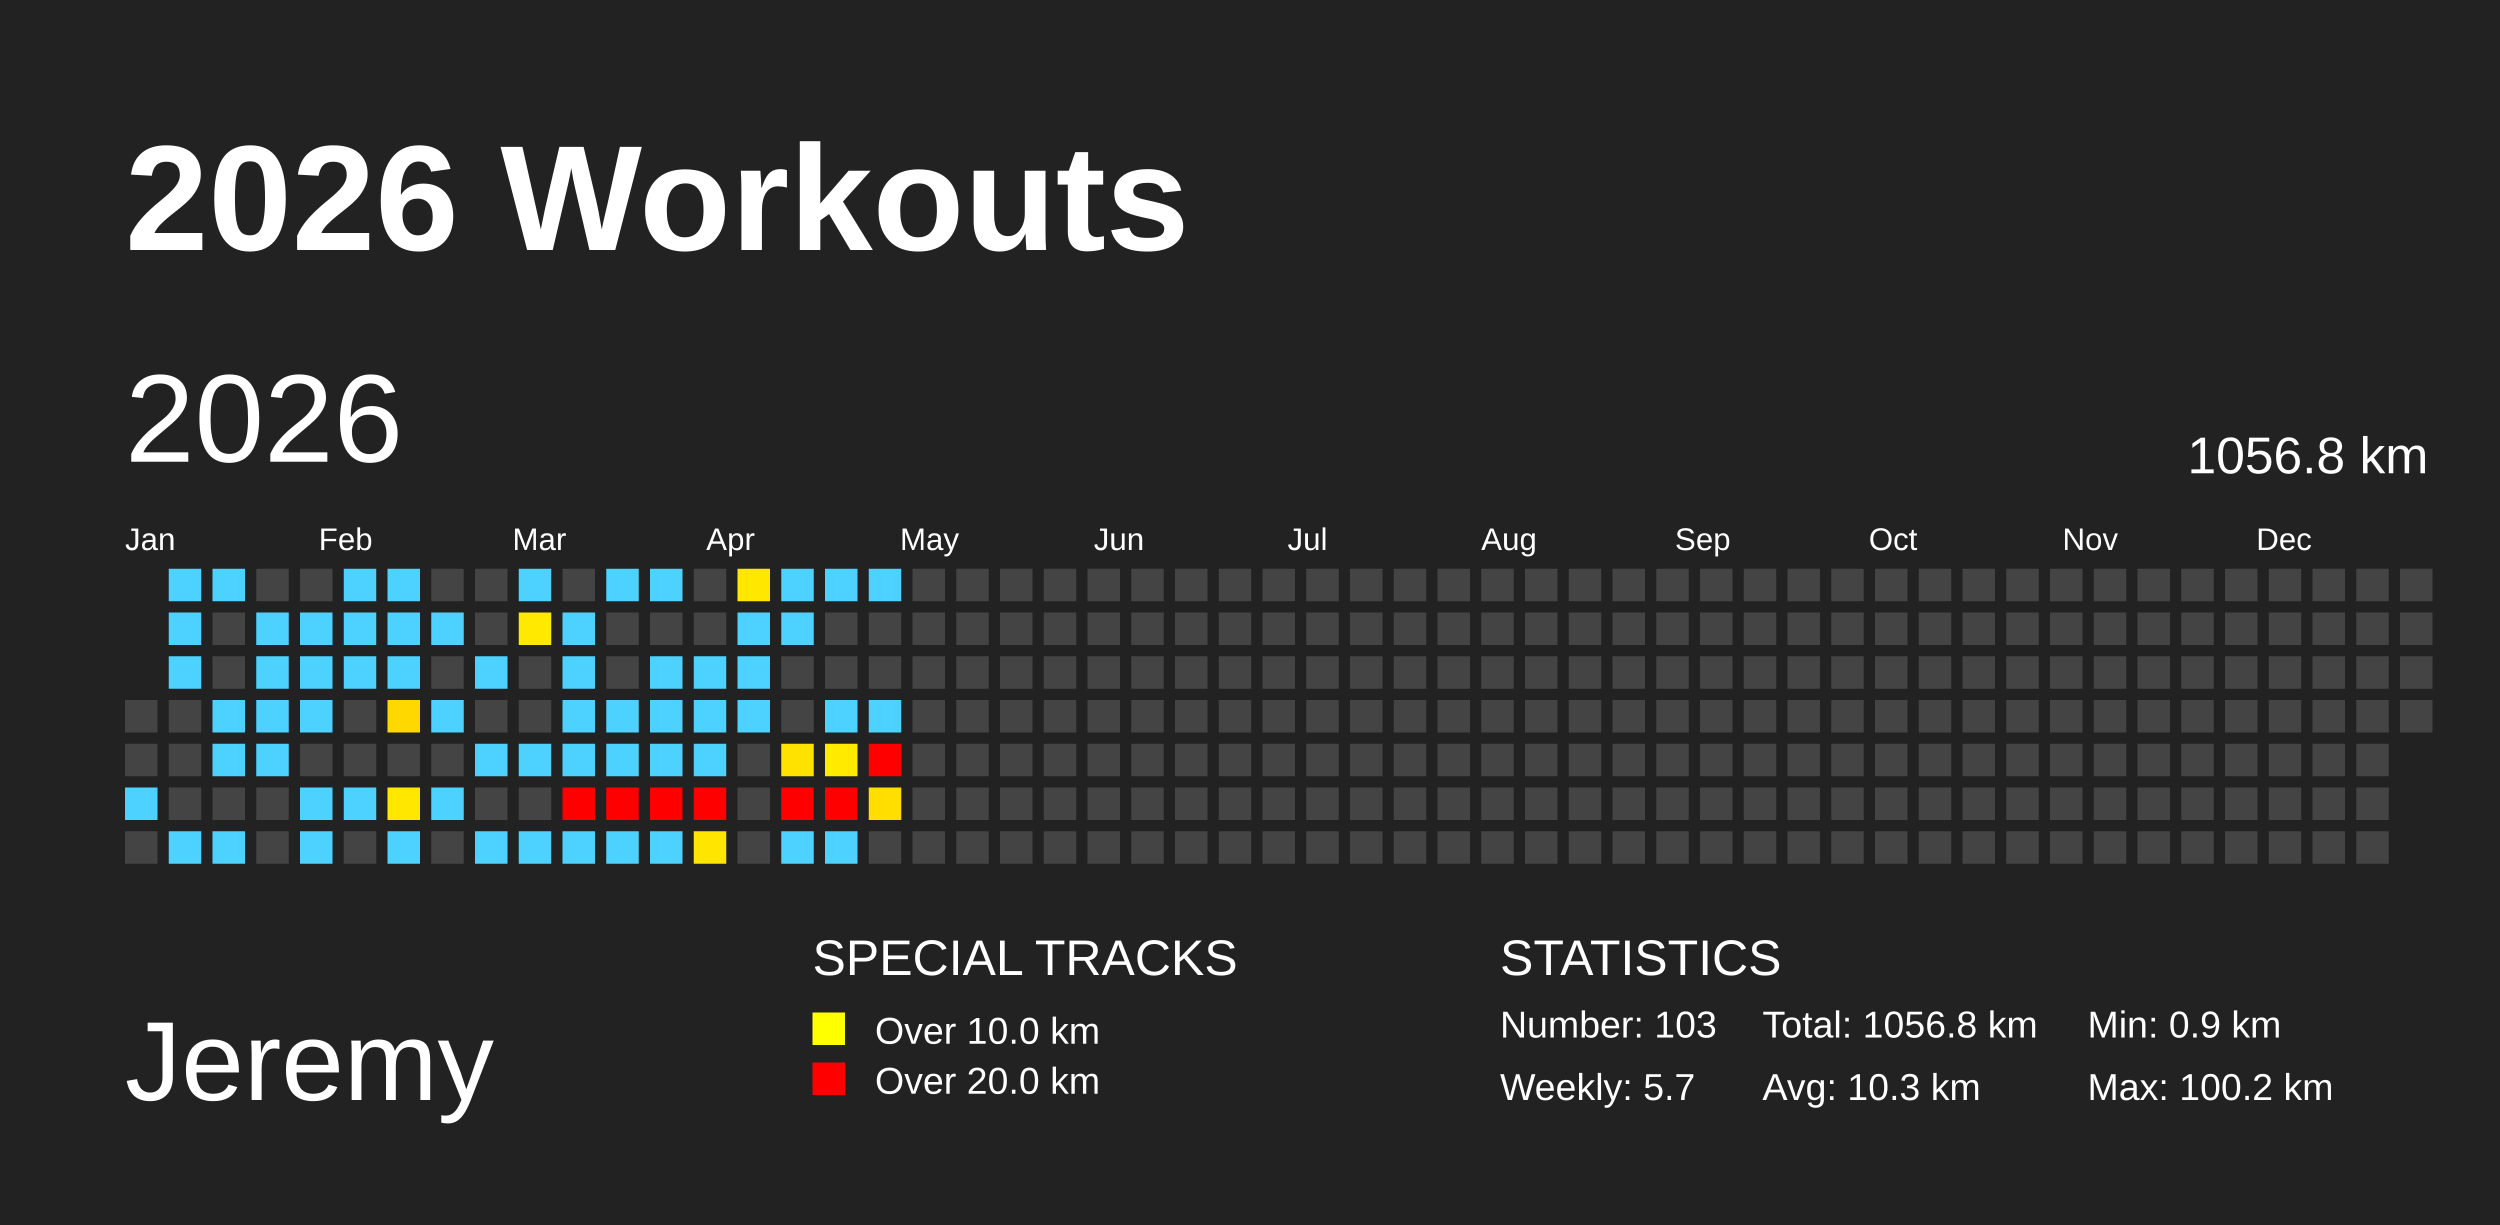
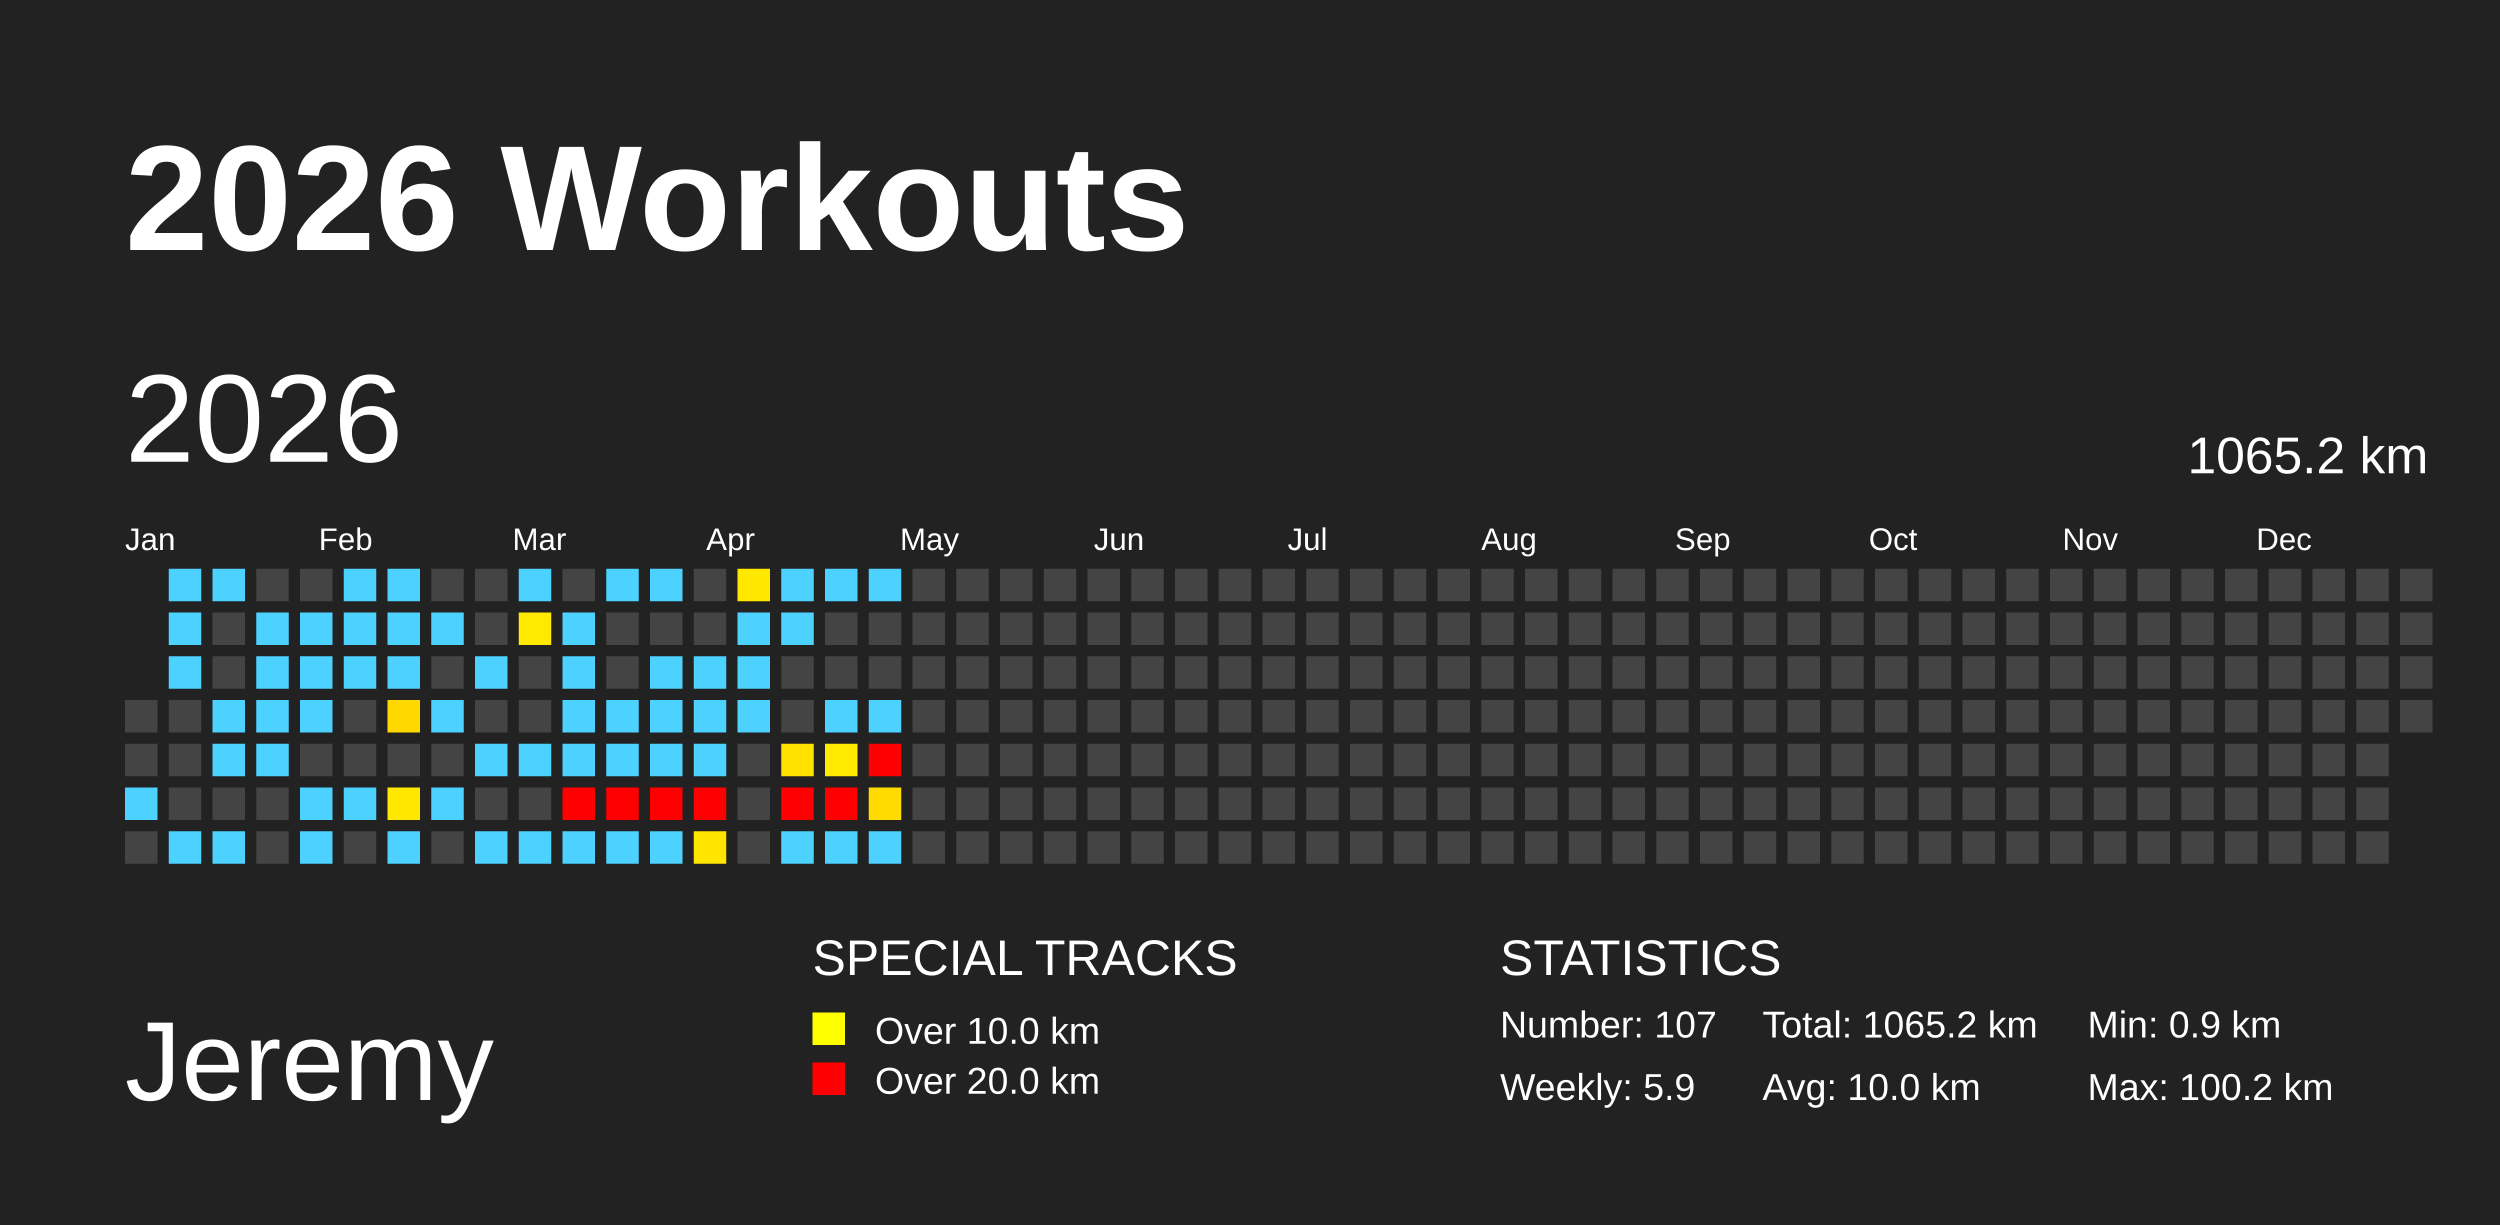
<svg xmlns="http://www.w3.org/2000/svg" baseProfile="full" height="98mm" version="1.1" viewBox="0,0,200,98" width="200mm">
  <defs />
  <rect fill="#222222" height="98" width="200" x="0" y="0" />
  <text fill="#FFFFFF" style="font-size:12px; font-family:Arial; font-weight:bold;" x="10" y="20">2026 Workouts</text>
  <text fill="#FFFFFF" style="font-size:9px; font-family:Arial" x="10" y="88">Jeremy</text>
  <text fill="#FFFFFF" style="font-size:4px; font-family:Arial" x="65" y="78">SPECIAL TRACKS</text>
  <rect fill="yellow" height="2.6" width="2.6" x="65" y="81" />
  <text fill="#FFFFFF" style="font-size:3px; font-family:Arial" x="70" y="83.5">Over 10.0 km</text>
  <rect fill="red" height="2.6" width="2.6" x="65" y="85" />
  <text fill="#FFFFFF" style="font-size:3px; font-family:Arial" x="70" y="87.5">Over 20.0 km</text>
  <text fill="#FFFFFF" style="font-size:4px; font-family:Arial" x="120" y="78">STATISTICS</text>
-   <text fill="#FFFFFF" style="font-size:3px; font-family:Arial" x="120" y="83">Number: 103</text>
-   <text fill="#FFFFFF" style="font-size:3px; font-family:Arial" x="120" y="88">Weekly: 5.7</text>
-   <text fill="#FFFFFF" style="font-size:3px; font-family:Arial" x="141" y="83">Total: 1056.8 km</text>
-   <text fill="#FFFFFF" style="font-size:3px; font-family:Arial" x="141" y="88">Avg: 10.3 km</text>
+   <text fill="#FFFFFF" style="font-size:3px; font-family:Arial" x="120" y="83">Number: 107</text>
+   <text fill="#FFFFFF" style="font-size:3px; font-family:Arial" x="120" y="88">Weekly: 5.9</text>
+   <text fill="#FFFFFF" style="font-size:3px; font-family:Arial" x="141" y="83">Total: 1065.2 km</text>
+   <text fill="#FFFFFF" style="font-size:3px; font-family:Arial" x="141" y="88">Avg: 10.0 km</text>
  <text fill="#FFFFFF" style="font-size:3px; font-family:Arial" x="167" y="83">Min: 0.9 km</text>
  <text fill="#FFFFFF" style="font-size:3px; font-family:Arial" x="167" y="88">Max: 100.2 km</text>
  <text dominant-baseline="hanging" fill="#FFFFFF" style="font-size:10.0px; font-family:Arial;" x="10" y="30">2026</text>
-   <text dominant-baseline="hanging" fill="#FFFFFF" style="font-size:4.125px; font-family:Arial;" x="175" y="35">1056.8 km</text>
+   <text dominant-baseline="hanging" fill="#FFFFFF" style="font-size:4.125px; font-family:Arial;" x="175" y="35">1065.2 km</text>
  <text fill="#FFFFFF" style="font-size:2.5px; font-family:Arial" x="10.0" y="44">Jan</text>
  <text fill="#FFFFFF" style="font-size:2.5px; font-family:Arial" x="25.5" y="44">Feb</text>
  <text fill="#FFFFFF" style="font-size:2.5px; font-family:Arial" x="41.0" y="44">Mar</text>
  <text fill="#FFFFFF" style="font-size:2.5px; font-family:Arial" x="56.5" y="44">Apr</text>
  <text fill="#FFFFFF" style="font-size:2.5px; font-family:Arial" x="72.0" y="44">May</text>
  <text fill="#FFFFFF" style="font-size:2.5px; font-family:Arial" x="87.5" y="44">Jun</text>
  <text fill="#FFFFFF" style="font-size:2.5px; font-family:Arial" x="103.0" y="44">Jul</text>
  <text fill="#FFFFFF" style="font-size:2.5px; font-family:Arial" x="118.5" y="44">Aug</text>
  <text fill="#FFFFFF" style="font-size:2.5px; font-family:Arial" x="134.0" y="44">Sep</text>
  <text fill="#FFFFFF" style="font-size:2.5px; font-family:Arial" x="149.5" y="44">Oct</text>
  <text fill="#FFFFFF" style="font-size:2.5px; font-family:Arial" x="165.0" y="44">Nov</text>
  <text fill="#FFFFFF" style="font-size:2.5px; font-family:Arial" x="180.5" y="44">Dec</text>
  <rect fill="#444444" height="2.6" width="2.6" x="10.0" y="56.0" />
  <rect fill="#444444" height="2.6" width="2.6" x="10.0" y="59.5" />
  <rect fill="#4dd2ff" height="2.6" width="2.6" x="10.0" y="63.0" />
  <rect fill="#444444" height="2.6" width="2.6" x="10.0" y="66.5" />
  <rect fill="#4dd2ff" height="2.6" width="2.6" x="13.5" y="45.5" />
  <rect fill="#4dd2ff" height="2.6" width="2.6" x="13.5" y="49.0" />
  <rect fill="#4dd2ff" height="2.6" width="2.6" x="13.5" y="52.5" />
  <rect fill="#444444" height="2.6" width="2.6" x="13.5" y="56.0" />
  <rect fill="#444444" height="2.6" width="2.6" x="13.5" y="59.5" />
  <rect fill="#444444" height="2.6" width="2.6" x="13.5" y="63.0" />
  <rect fill="#4dd2ff" height="2.6" width="2.6" x="13.5" y="66.5" />
  <rect fill="#4dd2ff" height="2.6" width="2.6" x="17.0" y="45.5" />
  <rect fill="#444444" height="2.6" width="2.6" x="17.0" y="49.0" />
  <rect fill="#444444" height="2.6" width="2.6" x="17.0" y="52.5" />
  <rect fill="#4dd2ff" height="2.6" width="2.6" x="17.0" y="56.0" />
  <rect fill="#4dd2ff" height="2.6" width="2.6" x="17.0" y="59.5" />
  <rect fill="#444444" height="2.6" width="2.6" x="17.0" y="63.0" />
  <rect fill="#4dd2ff" height="2.6" width="2.6" x="17.0" y="66.5" />
  <rect fill="#444444" height="2.6" width="2.6" x="20.5" y="45.5" />
  <rect fill="#4dd2ff" height="2.6" width="2.6" x="20.5" y="49.0" />
  <rect fill="#4dd2ff" height="2.6" width="2.6" x="20.5" y="52.5" />
  <rect fill="#4dd2ff" height="2.6" width="2.6" x="20.5" y="56.0" />
  <rect fill="#4dd2ff" height="2.6" width="2.6" x="20.5" y="59.5" />
  <rect fill="#444444" height="2.6" width="2.6" x="20.5" y="63.0" />
  <rect fill="#444444" height="2.6" width="2.6" x="20.5" y="66.5" />
  <rect fill="#444444" height="2.6" width="2.6" x="24.0" y="45.5" />
  <rect fill="#4dd2ff" height="2.6" width="2.6" x="24.0" y="49.0" />
  <rect fill="#4dd2ff" height="2.6" width="2.6" x="24.0" y="52.5" />
  <rect fill="#4dd2ff" height="2.6" width="2.6" x="24.0" y="56.0" />
  <rect fill="#444444" height="2.6" width="2.6" x="24.0" y="59.5" />
  <rect fill="#4dd2ff" height="2.6" width="2.6" x="24.0" y="63.0" />
  <rect fill="#4dd2ff" height="2.6" width="2.6" x="24.0" y="66.5" />
  <rect fill="#4dd2ff" height="2.6" width="2.6" x="27.5" y="45.5" />
  <rect fill="#4dd2ff" height="2.6" width="2.6" x="27.5" y="49.0" />
  <rect fill="#4dd2ff" height="2.6" width="2.6" x="27.5" y="52.5" />
  <rect fill="#444444" height="2.6" width="2.6" x="27.5" y="56.0" />
  <rect fill="#444444" height="2.6" width="2.6" x="27.5" y="59.5" />
  <rect fill="#4dd2ff" height="2.6" width="2.6" x="27.5" y="63.0" />
  <rect fill="#444444" height="2.6" width="2.6" x="27.5" y="66.5" />
  <rect fill="#4dd2ff" height="2.6" width="2.6" x="31.0" y="45.5" />
  <rect fill="#4dd2ff" height="2.6" width="2.6" x="31.0" y="49.0" />
  <rect fill="#4dd2ff" height="2.6" width="2.6" x="31.0" y="52.5" />
  <rect fill="#ffd800" height="2.6" width="2.6" x="31.0" y="56.0" />
  <rect fill="#444444" height="2.6" width="2.6" x="31.0" y="59.5" />
  <rect fill="#ffe700" height="2.6" width="2.6" x="31.0" y="63.0" />
  <rect fill="#4dd2ff" height="2.6" width="2.6" x="31.0" y="66.5" />
  <rect fill="#444444" height="2.6" width="2.6" x="34.5" y="45.5" />
  <rect fill="#4dd2ff" height="2.6" width="2.6" x="34.5" y="49.0" />
  <rect fill="#444444" height="2.6" width="2.6" x="34.5" y="52.5" />
  <rect fill="#4dd2ff" height="2.6" width="2.6" x="34.5" y="56.0" />
  <rect fill="#444444" height="2.6" width="2.6" x="34.5" y="59.5" />
  <rect fill="#4dd2ff" height="2.6" width="2.6" x="34.5" y="63.0" />
  <rect fill="#444444" height="2.6" width="2.6" x="34.5" y="66.5" />
  <rect fill="#444444" height="2.6" width="2.6" x="38.0" y="45.5" />
  <rect fill="#444444" height="2.6" width="2.6" x="38.0" y="49.0" />
  <rect fill="#4dd2ff" height="2.6" width="2.6" x="38.0" y="52.5" />
  <rect fill="#444444" height="2.6" width="2.6" x="38.0" y="56.0" />
  <rect fill="#4dd2ff" height="2.6" width="2.6" x="38.0" y="59.5" />
  <rect fill="#444444" height="2.6" width="2.6" x="38.0" y="63.0" />
  <rect fill="#4dd2ff" height="2.6" width="2.6" x="38.0" y="66.5" />
  <rect fill="#4dd2ff" height="2.6" width="2.6" x="41.5" y="45.5" />
  <rect fill="#ffe900" height="2.6" width="2.6" x="41.5" y="49.0" />
  <rect fill="#444444" height="2.6" width="2.6" x="41.5" y="52.5" />
  <rect fill="#444444" height="2.6" width="2.6" x="41.5" y="56.0" />
  <rect fill="#4dd2ff" height="2.6" width="2.6" x="41.5" y="59.5" />
  <rect fill="#444444" height="2.6" width="2.6" x="41.5" y="63.0" />
  <rect fill="#4dd2ff" height="2.6" width="2.6" x="41.5" y="66.5" />
  <rect fill="#444444" height="2.6" width="2.6" x="45.0" y="45.5" />
  <rect fill="#4dd2ff" height="2.6" width="2.6" x="45.0" y="49.0" />
  <rect fill="#4dd2ff" height="2.6" width="2.6" x="45.0" y="52.5" />
  <rect fill="#4dd2ff" height="2.6" width="2.6" x="45.0" y="56.0" />
  <rect fill="#4dd2ff" height="2.6" width="2.6" x="45.0" y="59.5" />
  <rect fill="red" height="2.6" width="2.6" x="45.0" y="63.0" />
  <rect fill="#4dd2ff" height="2.6" width="2.6" x="45.0" y="66.5" />
  <rect fill="#4dd2ff" height="2.6" width="2.6" x="48.5" y="45.5" />
  <rect fill="#444444" height="2.6" width="2.6" x="48.5" y="49.0" />
  <rect fill="#444444" height="2.6" width="2.6" x="48.5" y="52.5" />
  <rect fill="#4dd2ff" height="2.6" width="2.6" x="48.5" y="56.0" />
  <rect fill="#4dd2ff" height="2.6" width="2.6" x="48.5" y="59.5" />
  <rect fill="red" height="2.6" width="2.6" x="48.5" y="63.0" />
  <rect fill="#4dd2ff" height="2.6" width="2.6" x="48.5" y="66.5" />
  <rect fill="#4dd2ff" height="2.6" width="2.6" x="52.0" y="45.5" />
  <rect fill="#444444" height="2.6" width="2.6" x="52.0" y="49.0" />
  <rect fill="#4dd2ff" height="2.6" width="2.6" x="52.0" y="52.5" />
  <rect fill="#4dd2ff" height="2.6" width="2.6" x="52.0" y="56.0" />
  <rect fill="#4dd2ff" height="2.6" width="2.6" x="52.0" y="59.5" />
  <rect fill="red" height="2.6" width="2.6" x="52.0" y="63.0" />
  <rect fill="#4dd2ff" height="2.6" width="2.6" x="52.0" y="66.5" />
  <rect fill="#444444" height="2.6" width="2.6" x="55.5" y="45.5" />
  <rect fill="#444444" height="2.6" width="2.6" x="55.5" y="49.0" />
  <rect fill="#4dd2ff" height="2.6" width="2.6" x="55.5" y="52.5" />
  <rect fill="#4dd2ff" height="2.6" width="2.6" x="55.5" y="56.0" />
  <rect fill="#4dd2ff" height="2.6" width="2.6" x="55.5" y="59.5" />
  <rect fill="red" height="2.6" width="2.6" x="55.5" y="63.0" />
  <rect fill="#ffe500" height="2.6" width="2.6" x="55.5" y="66.5" />
  <rect fill="#ffe700" height="2.6" width="2.6" x="59.0" y="45.5" />
  <rect fill="#4dd2ff" height="2.6" width="2.6" x="59.0" y="49.0" />
  <rect fill="#4dd2ff" height="2.6" width="2.6" x="59.0" y="52.5" />
  <rect fill="#4dd2ff" height="2.6" width="2.6" x="59.0" y="56.0" />
  <rect fill="#444444" height="2.6" width="2.6" x="59.0" y="59.5" />
  <rect fill="#444444" height="2.6" width="2.6" x="59.0" y="63.0" />
  <rect fill="#444444" height="2.6" width="2.6" x="59.0" y="66.5" />
  <rect fill="#4dd2ff" height="2.6" width="2.6" x="62.5" y="45.5" />
  <rect fill="#4dd2ff" height="2.6" width="2.6" x="62.5" y="49.0" />
  <rect fill="#444444" height="2.6" width="2.6" x="62.5" y="52.5" />
  <rect fill="#444444" height="2.6" width="2.6" x="62.5" y="56.0" />
  <rect fill="#ffe200" height="2.6" width="2.6" x="62.5" y="59.5" />
  <rect fill="red" height="2.6" width="2.6" x="62.5" y="63.0" />
  <rect fill="#4dd2ff" height="2.6" width="2.6" x="62.5" y="66.5" />
  <rect fill="#4dd2ff" height="2.6" width="2.6" x="66.0" y="45.5" />
  <rect fill="#444444" height="2.6" width="2.6" x="66.0" y="49.0" />
  <rect fill="#444444" height="2.6" width="2.6" x="66.0" y="52.5" />
  <rect fill="#4dd2ff" height="2.6" width="2.6" x="66.0" y="56.0" />
  <rect fill="#ffea00" height="2.6" width="2.6" x="66.0" y="59.5" />
  <rect fill="red" height="2.6" width="2.6" x="66.0" y="63.0" />
  <rect fill="#4dd2ff" height="2.6" width="2.6" x="66.0" y="66.5" />
  <rect fill="#4dd2ff" height="2.6" width="2.6" x="69.5" y="45.5" />
  <rect fill="#444444" height="2.6" width="2.6" x="69.5" y="49.0" />
  <rect fill="#444444" height="2.6" width="2.6" x="69.5" y="52.5" />
  <rect fill="#4dd2ff" height="2.6" width="2.6" x="69.5" y="56.0" />
  <rect fill="red" height="2.6" width="2.6" x="69.5" y="59.5" />
-   <rect fill="#ffde00" height="2.6" width="2.6" x="69.5" y="63.0" />
-   <rect fill="#444444" height="2.6" width="2.6" x="69.5" y="66.5" />
+   <rect fill="#ffdb00" height="2.6" width="2.6" x="69.5" y="63.0" />
+   <rect fill="#4dd2ff" height="2.6" width="2.6" x="69.5" y="66.5" />
  <rect fill="#444444" height="2.6" width="2.6" x="73.0" y="45.5" />
  <rect fill="#444444" height="2.6" width="2.6" x="73.0" y="49.0" />
  <rect fill="#444444" height="2.6" width="2.6" x="73.0" y="52.5" />
  <rect fill="#444444" height="2.6" width="2.6" x="73.0" y="56.0" />
  <rect fill="#444444" height="2.6" width="2.6" x="73.0" y="59.5" />
  <rect fill="#444444" height="2.6" width="2.6" x="73.0" y="63.0" />
  <rect fill="#444444" height="2.6" width="2.6" x="73.0" y="66.5" />
  <rect fill="#444444" height="2.6" width="2.6" x="76.5" y="45.5" />
  <rect fill="#444444" height="2.6" width="2.6" x="76.5" y="49.0" />
  <rect fill="#444444" height="2.6" width="2.6" x="76.5" y="52.5" />
  <rect fill="#444444" height="2.6" width="2.6" x="76.5" y="56.0" />
  <rect fill="#444444" height="2.6" width="2.6" x="76.5" y="59.5" />
  <rect fill="#444444" height="2.6" width="2.6" x="76.5" y="63.0" />
  <rect fill="#444444" height="2.6" width="2.6" x="76.5" y="66.5" />
  <rect fill="#444444" height="2.6" width="2.6" x="80.0" y="45.5" />
  <rect fill="#444444" height="2.6" width="2.6" x="80.0" y="49.0" />
  <rect fill="#444444" height="2.6" width="2.6" x="80.0" y="52.5" />
  <rect fill="#444444" height="2.6" width="2.6" x="80.0" y="56.0" />
  <rect fill="#444444" height="2.6" width="2.6" x="80.0" y="59.5" />
  <rect fill="#444444" height="2.6" width="2.6" x="80.0" y="63.0" />
  <rect fill="#444444" height="2.6" width="2.6" x="80.0" y="66.5" />
  <rect fill="#444444" height="2.6" width="2.6" x="83.5" y="45.5" />
  <rect fill="#444444" height="2.6" width="2.6" x="83.5" y="49.0" />
  <rect fill="#444444" height="2.6" width="2.6" x="83.5" y="52.5" />
  <rect fill="#444444" height="2.6" width="2.6" x="83.5" y="56.0" />
  <rect fill="#444444" height="2.6" width="2.6" x="83.5" y="59.5" />
  <rect fill="#444444" height="2.6" width="2.6" x="83.5" y="63.0" />
  <rect fill="#444444" height="2.6" width="2.6" x="83.5" y="66.5" />
  <rect fill="#444444" height="2.6" width="2.6" x="87.0" y="45.5" />
  <rect fill="#444444" height="2.6" width="2.6" x="87.0" y="49.0" />
  <rect fill="#444444" height="2.6" width="2.6" x="87.0" y="52.5" />
  <rect fill="#444444" height="2.6" width="2.6" x="87.0" y="56.0" />
  <rect fill="#444444" height="2.6" width="2.6" x="87.0" y="59.5" />
  <rect fill="#444444" height="2.6" width="2.6" x="87.0" y="63.0" />
  <rect fill="#444444" height="2.6" width="2.6" x="87.0" y="66.5" />
  <rect fill="#444444" height="2.6" width="2.6" x="90.5" y="45.5" />
  <rect fill="#444444" height="2.6" width="2.6" x="90.5" y="49.0" />
  <rect fill="#444444" height="2.6" width="2.6" x="90.5" y="52.5" />
  <rect fill="#444444" height="2.6" width="2.6" x="90.5" y="56.0" />
  <rect fill="#444444" height="2.6" width="2.6" x="90.5" y="59.5" />
  <rect fill="#444444" height="2.6" width="2.6" x="90.5" y="63.0" />
  <rect fill="#444444" height="2.6" width="2.6" x="90.5" y="66.5" />
  <rect fill="#444444" height="2.6" width="2.6" x="94.0" y="45.5" />
  <rect fill="#444444" height="2.6" width="2.6" x="94.0" y="49.0" />
  <rect fill="#444444" height="2.6" width="2.6" x="94.0" y="52.5" />
  <rect fill="#444444" height="2.6" width="2.6" x="94.0" y="56.0" />
  <rect fill="#444444" height="2.6" width="2.6" x="94.0" y="59.5" />
  <rect fill="#444444" height="2.6" width="2.6" x="94.0" y="63.0" />
  <rect fill="#444444" height="2.6" width="2.6" x="94.0" y="66.5" />
  <rect fill="#444444" height="2.6" width="2.6" x="97.5" y="45.5" />
  <rect fill="#444444" height="2.6" width="2.6" x="97.5" y="49.0" />
  <rect fill="#444444" height="2.6" width="2.6" x="97.5" y="52.5" />
  <rect fill="#444444" height="2.6" width="2.6" x="97.5" y="56.0" />
  <rect fill="#444444" height="2.6" width="2.6" x="97.5" y="59.5" />
  <rect fill="#444444" height="2.6" width="2.6" x="97.5" y="63.0" />
  <rect fill="#444444" height="2.6" width="2.6" x="97.5" y="66.5" />
  <rect fill="#444444" height="2.6" width="2.6" x="101.0" y="45.5" />
  <rect fill="#444444" height="2.6" width="2.6" x="101.0" y="49.0" />
  <rect fill="#444444" height="2.6" width="2.6" x="101.0" y="52.5" />
  <rect fill="#444444" height="2.6" width="2.6" x="101.0" y="56.0" />
  <rect fill="#444444" height="2.6" width="2.6" x="101.0" y="59.5" />
  <rect fill="#444444" height="2.6" width="2.6" x="101.0" y="63.0" />
  <rect fill="#444444" height="2.6" width="2.6" x="101.0" y="66.5" />
  <rect fill="#444444" height="2.6" width="2.6" x="104.5" y="45.5" />
  <rect fill="#444444" height="2.6" width="2.6" x="104.5" y="49.0" />
  <rect fill="#444444" height="2.6" width="2.6" x="104.5" y="52.5" />
  <rect fill="#444444" height="2.6" width="2.6" x="104.5" y="56.0" />
  <rect fill="#444444" height="2.6" width="2.6" x="104.5" y="59.5" />
  <rect fill="#444444" height="2.6" width="2.6" x="104.5" y="63.0" />
  <rect fill="#444444" height="2.6" width="2.6" x="104.5" y="66.5" />
  <rect fill="#444444" height="2.6" width="2.6" x="108.0" y="45.5" />
  <rect fill="#444444" height="2.6" width="2.6" x="108.0" y="49.0" />
  <rect fill="#444444" height="2.6" width="2.6" x="108.0" y="52.5" />
  <rect fill="#444444" height="2.6" width="2.6" x="108.0" y="56.0" />
  <rect fill="#444444" height="2.6" width="2.6" x="108.0" y="59.5" />
  <rect fill="#444444" height="2.6" width="2.6" x="108.0" y="63.0" />
  <rect fill="#444444" height="2.6" width="2.6" x="108.0" y="66.5" />
  <rect fill="#444444" height="2.6" width="2.6" x="111.5" y="45.5" />
  <rect fill="#444444" height="2.6" width="2.6" x="111.5" y="49.0" />
  <rect fill="#444444" height="2.6" width="2.6" x="111.5" y="52.5" />
  <rect fill="#444444" height="2.6" width="2.6" x="111.5" y="56.0" />
  <rect fill="#444444" height="2.6" width="2.6" x="111.5" y="59.5" />
  <rect fill="#444444" height="2.6" width="2.6" x="111.5" y="63.0" />
  <rect fill="#444444" height="2.6" width="2.6" x="111.5" y="66.5" />
  <rect fill="#444444" height="2.6" width="2.6" x="115.0" y="45.5" />
  <rect fill="#444444" height="2.6" width="2.6" x="115.0" y="49.0" />
  <rect fill="#444444" height="2.6" width="2.6" x="115.0" y="52.5" />
  <rect fill="#444444" height="2.6" width="2.6" x="115.0" y="56.0" />
  <rect fill="#444444" height="2.6" width="2.6" x="115.0" y="59.5" />
  <rect fill="#444444" height="2.6" width="2.6" x="115.0" y="63.0" />
  <rect fill="#444444" height="2.6" width="2.6" x="115.0" y="66.5" />
  <rect fill="#444444" height="2.6" width="2.6" x="118.5" y="45.5" />
  <rect fill="#444444" height="2.6" width="2.6" x="118.5" y="49.0" />
  <rect fill="#444444" height="2.6" width="2.6" x="118.5" y="52.5" />
  <rect fill="#444444" height="2.6" width="2.6" x="118.5" y="56.0" />
  <rect fill="#444444" height="2.6" width="2.6" x="118.5" y="59.5" />
  <rect fill="#444444" height="2.6" width="2.6" x="118.5" y="63.0" />
  <rect fill="#444444" height="2.6" width="2.6" x="118.5" y="66.5" />
  <rect fill="#444444" height="2.6" width="2.6" x="122.0" y="45.5" />
  <rect fill="#444444" height="2.6" width="2.6" x="122.0" y="49.0" />
  <rect fill="#444444" height="2.6" width="2.6" x="122.0" y="52.5" />
  <rect fill="#444444" height="2.6" width="2.6" x="122.0" y="56.0" />
  <rect fill="#444444" height="2.6" width="2.6" x="122.0" y="59.5" />
  <rect fill="#444444" height="2.6" width="2.6" x="122.0" y="63.0" />
  <rect fill="#444444" height="2.6" width="2.6" x="122.0" y="66.5" />
  <rect fill="#444444" height="2.6" width="2.6" x="125.5" y="45.5" />
  <rect fill="#444444" height="2.6" width="2.6" x="125.5" y="49.0" />
  <rect fill="#444444" height="2.6" width="2.6" x="125.5" y="52.5" />
  <rect fill="#444444" height="2.6" width="2.6" x="125.5" y="56.0" />
  <rect fill="#444444" height="2.6" width="2.6" x="125.5" y="59.5" />
  <rect fill="#444444" height="2.6" width="2.6" x="125.5" y="63.0" />
  <rect fill="#444444" height="2.6" width="2.6" x="125.5" y="66.5" />
  <rect fill="#444444" height="2.6" width="2.6" x="129.0" y="45.5" />
  <rect fill="#444444" height="2.6" width="2.6" x="129.0" y="49.0" />
  <rect fill="#444444" height="2.6" width="2.6" x="129.0" y="52.5" />
  <rect fill="#444444" height="2.6" width="2.6" x="129.0" y="56.0" />
  <rect fill="#444444" height="2.6" width="2.6" x="129.0" y="59.5" />
  <rect fill="#444444" height="2.6" width="2.6" x="129.0" y="63.0" />
  <rect fill="#444444" height="2.6" width="2.6" x="129.0" y="66.5" />
  <rect fill="#444444" height="2.6" width="2.6" x="132.5" y="45.5" />
  <rect fill="#444444" height="2.6" width="2.6" x="132.5" y="49.0" />
  <rect fill="#444444" height="2.6" width="2.6" x="132.5" y="52.5" />
  <rect fill="#444444" height="2.6" width="2.6" x="132.5" y="56.0" />
  <rect fill="#444444" height="2.6" width="2.6" x="132.5" y="59.5" />
  <rect fill="#444444" height="2.6" width="2.6" x="132.5" y="63.0" />
  <rect fill="#444444" height="2.6" width="2.6" x="132.5" y="66.5" />
  <rect fill="#444444" height="2.6" width="2.6" x="136.0" y="45.5" />
  <rect fill="#444444" height="2.6" width="2.6" x="136.0" y="49.0" />
  <rect fill="#444444" height="2.6" width="2.6" x="136.0" y="52.5" />
  <rect fill="#444444" height="2.6" width="2.6" x="136.0" y="56.0" />
  <rect fill="#444444" height="2.6" width="2.6" x="136.0" y="59.5" />
  <rect fill="#444444" height="2.6" width="2.6" x="136.0" y="63.0" />
  <rect fill="#444444" height="2.6" width="2.6" x="136.0" y="66.5" />
  <rect fill="#444444" height="2.6" width="2.6" x="139.5" y="45.5" />
  <rect fill="#444444" height="2.6" width="2.6" x="139.5" y="49.0" />
  <rect fill="#444444" height="2.6" width="2.6" x="139.5" y="52.5" />
  <rect fill="#444444" height="2.6" width="2.6" x="139.5" y="56.0" />
  <rect fill="#444444" height="2.6" width="2.6" x="139.5" y="59.5" />
  <rect fill="#444444" height="2.6" width="2.6" x="139.5" y="63.0" />
  <rect fill="#444444" height="2.6" width="2.6" x="139.5" y="66.5" />
  <rect fill="#444444" height="2.6" width="2.6" x="143.0" y="45.5" />
  <rect fill="#444444" height="2.6" width="2.6" x="143.0" y="49.0" />
  <rect fill="#444444" height="2.6" width="2.6" x="143.0" y="52.5" />
  <rect fill="#444444" height="2.6" width="2.6" x="143.0" y="56.0" />
  <rect fill="#444444" height="2.6" width="2.6" x="143.0" y="59.5" />
  <rect fill="#444444" height="2.6" width="2.6" x="143.0" y="63.0" />
  <rect fill="#444444" height="2.6" width="2.6" x="143.0" y="66.5" />
  <rect fill="#444444" height="2.6" width="2.6" x="146.5" y="45.5" />
  <rect fill="#444444" height="2.6" width="2.6" x="146.5" y="49.0" />
  <rect fill="#444444" height="2.6" width="2.6" x="146.5" y="52.5" />
  <rect fill="#444444" height="2.6" width="2.6" x="146.5" y="56.0" />
  <rect fill="#444444" height="2.6" width="2.6" x="146.5" y="59.5" />
  <rect fill="#444444" height="2.6" width="2.6" x="146.5" y="63.0" />
  <rect fill="#444444" height="2.6" width="2.6" x="146.5" y="66.5" />
  <rect fill="#444444" height="2.6" width="2.6" x="150.0" y="45.5" />
  <rect fill="#444444" height="2.6" width="2.6" x="150.0" y="49.0" />
  <rect fill="#444444" height="2.6" width="2.6" x="150.0" y="52.5" />
  <rect fill="#444444" height="2.6" width="2.6" x="150.0" y="56.0" />
  <rect fill="#444444" height="2.6" width="2.6" x="150.0" y="59.5" />
  <rect fill="#444444" height="2.6" width="2.6" x="150.0" y="63.0" />
  <rect fill="#444444" height="2.6" width="2.6" x="150.0" y="66.5" />
  <rect fill="#444444" height="2.6" width="2.6" x="153.5" y="45.5" />
  <rect fill="#444444" height="2.6" width="2.6" x="153.5" y="49.0" />
  <rect fill="#444444" height="2.6" width="2.6" x="153.5" y="52.5" />
  <rect fill="#444444" height="2.6" width="2.6" x="153.5" y="56.0" />
  <rect fill="#444444" height="2.6" width="2.6" x="153.5" y="59.5" />
  <rect fill="#444444" height="2.6" width="2.6" x="153.5" y="63.0" />
  <rect fill="#444444" height="2.6" width="2.6" x="153.5" y="66.5" />
  <rect fill="#444444" height="2.6" width="2.6" x="157.0" y="45.5" />
  <rect fill="#444444" height="2.6" width="2.6" x="157.0" y="49.0" />
  <rect fill="#444444" height="2.6" width="2.6" x="157.0" y="52.5" />
  <rect fill="#444444" height="2.6" width="2.6" x="157.0" y="56.0" />
  <rect fill="#444444" height="2.6" width="2.6" x="157.0" y="59.5" />
  <rect fill="#444444" height="2.6" width="2.6" x="157.0" y="63.0" />
  <rect fill="#444444" height="2.6" width="2.6" x="157.0" y="66.5" />
  <rect fill="#444444" height="2.6" width="2.6" x="160.5" y="45.5" />
  <rect fill="#444444" height="2.6" width="2.6" x="160.5" y="49.0" />
  <rect fill="#444444" height="2.6" width="2.6" x="160.5" y="52.5" />
  <rect fill="#444444" height="2.6" width="2.6" x="160.5" y="56.0" />
  <rect fill="#444444" height="2.6" width="2.6" x="160.5" y="59.5" />
  <rect fill="#444444" height="2.6" width="2.6" x="160.5" y="63.0" />
  <rect fill="#444444" height="2.6" width="2.6" x="160.5" y="66.5" />
  <rect fill="#444444" height="2.6" width="2.6" x="164.0" y="45.5" />
  <rect fill="#444444" height="2.6" width="2.6" x="164.0" y="49.0" />
  <rect fill="#444444" height="2.6" width="2.6" x="164.0" y="52.5" />
  <rect fill="#444444" height="2.6" width="2.6" x="164.0" y="56.0" />
  <rect fill="#444444" height="2.6" width="2.6" x="164.0" y="59.5" />
  <rect fill="#444444" height="2.6" width="2.6" x="164.0" y="63.0" />
  <rect fill="#444444" height="2.6" width="2.6" x="164.0" y="66.5" />
  <rect fill="#444444" height="2.6" width="2.6" x="167.5" y="45.5" />
  <rect fill="#444444" height="2.6" width="2.6" x="167.5" y="49.0" />
  <rect fill="#444444" height="2.6" width="2.6" x="167.5" y="52.5" />
  <rect fill="#444444" height="2.6" width="2.6" x="167.5" y="56.0" />
  <rect fill="#444444" height="2.6" width="2.6" x="167.5" y="59.5" />
  <rect fill="#444444" height="2.6" width="2.6" x="167.5" y="63.0" />
  <rect fill="#444444" height="2.6" width="2.6" x="167.5" y="66.5" />
  <rect fill="#444444" height="2.6" width="2.6" x="171.0" y="45.5" />
  <rect fill="#444444" height="2.6" width="2.6" x="171.0" y="49.0" />
  <rect fill="#444444" height="2.6" width="2.6" x="171.0" y="52.5" />
  <rect fill="#444444" height="2.6" width="2.6" x="171.0" y="56.0" />
  <rect fill="#444444" height="2.6" width="2.6" x="171.0" y="59.5" />
  <rect fill="#444444" height="2.6" width="2.6" x="171.0" y="63.0" />
  <rect fill="#444444" height="2.6" width="2.6" x="171.0" y="66.5" />
  <rect fill="#444444" height="2.6" width="2.6" x="174.5" y="45.5" />
  <rect fill="#444444" height="2.6" width="2.6" x="174.5" y="49.0" />
  <rect fill="#444444" height="2.6" width="2.6" x="174.5" y="52.5" />
  <rect fill="#444444" height="2.6" width="2.6" x="174.5" y="56.0" />
  <rect fill="#444444" height="2.6" width="2.6" x="174.5" y="59.5" />
  <rect fill="#444444" height="2.6" width="2.6" x="174.5" y="63.0" />
  <rect fill="#444444" height="2.6" width="2.6" x="174.5" y="66.5" />
  <rect fill="#444444" height="2.6" width="2.6" x="178.0" y="45.5" />
  <rect fill="#444444" height="2.6" width="2.6" x="178.0" y="49.0" />
  <rect fill="#444444" height="2.6" width="2.6" x="178.0" y="52.5" />
  <rect fill="#444444" height="2.6" width="2.6" x="178.0" y="56.0" />
  <rect fill="#444444" height="2.6" width="2.6" x="178.0" y="59.5" />
  <rect fill="#444444" height="2.6" width="2.6" x="178.0" y="63.0" />
  <rect fill="#444444" height="2.6" width="2.6" x="178.0" y="66.5" />
  <rect fill="#444444" height="2.6" width="2.6" x="181.5" y="45.5" />
  <rect fill="#444444" height="2.6" width="2.6" x="181.5" y="49.0" />
  <rect fill="#444444" height="2.6" width="2.6" x="181.5" y="52.5" />
  <rect fill="#444444" height="2.6" width="2.6" x="181.5" y="56.0" />
  <rect fill="#444444" height="2.6" width="2.6" x="181.5" y="59.5" />
  <rect fill="#444444" height="2.6" width="2.6" x="181.5" y="63.0" />
  <rect fill="#444444" height="2.6" width="2.6" x="181.5" y="66.5" />
  <rect fill="#444444" height="2.6" width="2.6" x="185.0" y="45.5" />
  <rect fill="#444444" height="2.6" width="2.6" x="185.0" y="49.0" />
  <rect fill="#444444" height="2.6" width="2.6" x="185.0" y="52.5" />
  <rect fill="#444444" height="2.6" width="2.6" x="185.0" y="56.0" />
  <rect fill="#444444" height="2.6" width="2.6" x="185.0" y="59.5" />
  <rect fill="#444444" height="2.6" width="2.6" x="185.0" y="63.0" />
  <rect fill="#444444" height="2.6" width="2.6" x="185.0" y="66.5" />
  <rect fill="#444444" height="2.6" width="2.6" x="188.5" y="45.5" />
  <rect fill="#444444" height="2.6" width="2.6" x="188.5" y="49.0" />
  <rect fill="#444444" height="2.6" width="2.6" x="188.5" y="52.5" />
  <rect fill="#444444" height="2.6" width="2.6" x="188.5" y="56.0" />
  <rect fill="#444444" height="2.6" width="2.6" x="188.5" y="59.5" />
  <rect fill="#444444" height="2.6" width="2.6" x="188.5" y="63.0" />
  <rect fill="#444444" height="2.6" width="2.6" x="188.5" y="66.5" />
  <rect fill="#444444" height="2.6" width="2.6" x="192.0" y="45.5" />
  <rect fill="#444444" height="2.6" width="2.6" x="192.0" y="49.0" />
  <rect fill="#444444" height="2.6" width="2.6" x="192.0" y="52.5" />
  <rect fill="#444444" height="2.6" width="2.6" x="192.0" y="56.0" />
</svg>
